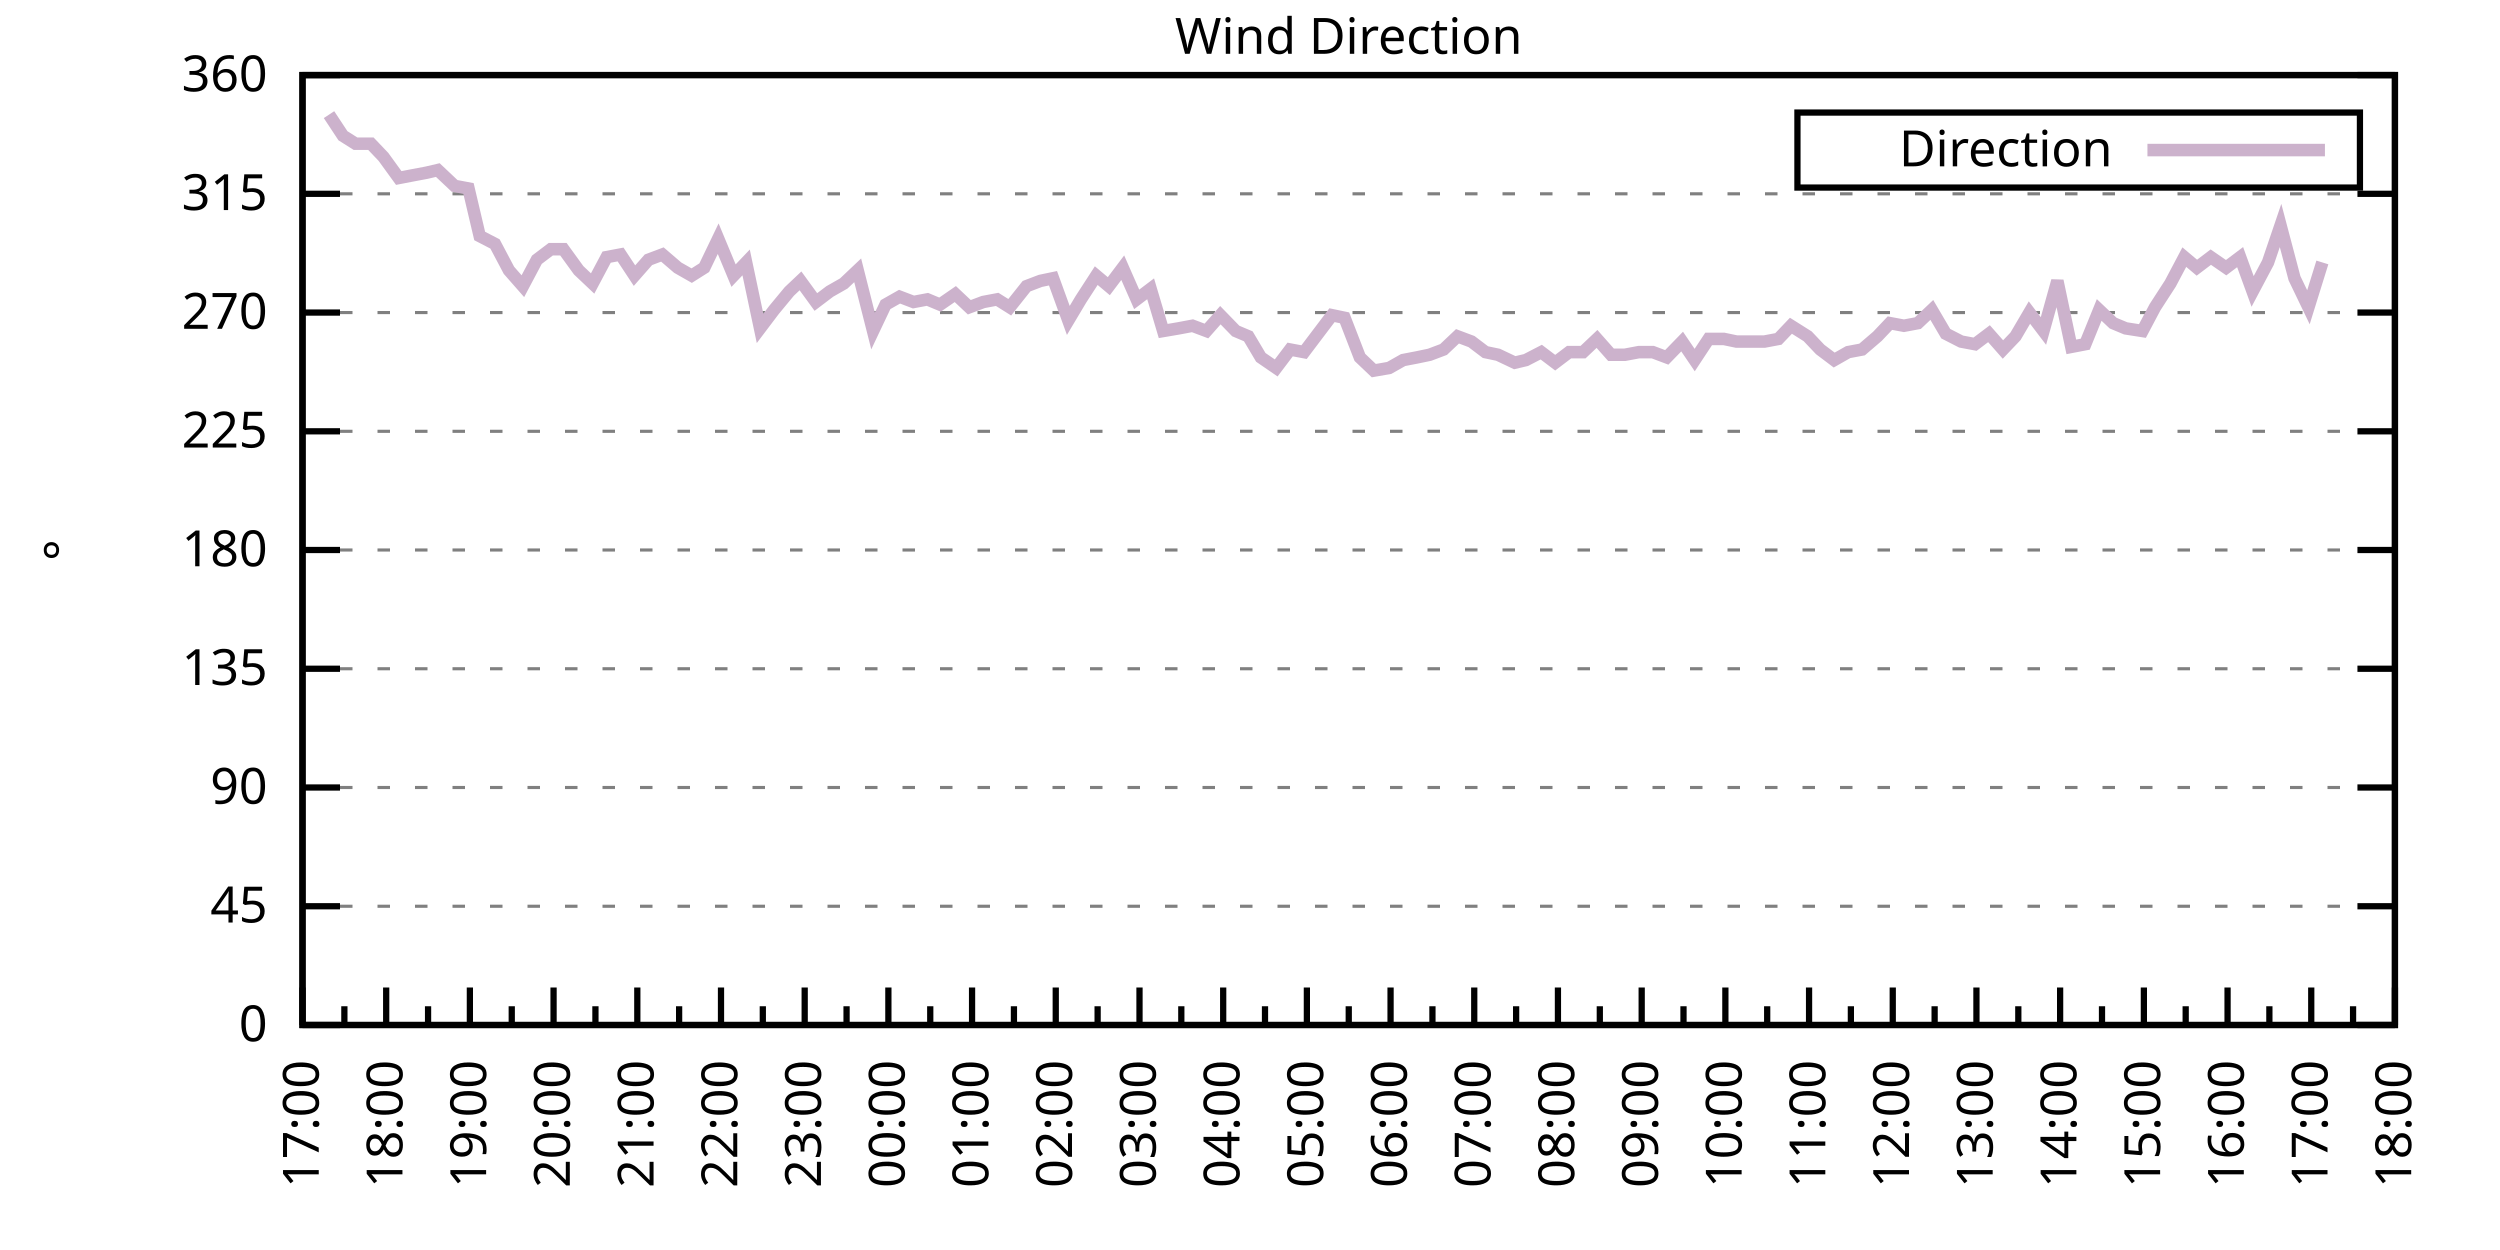
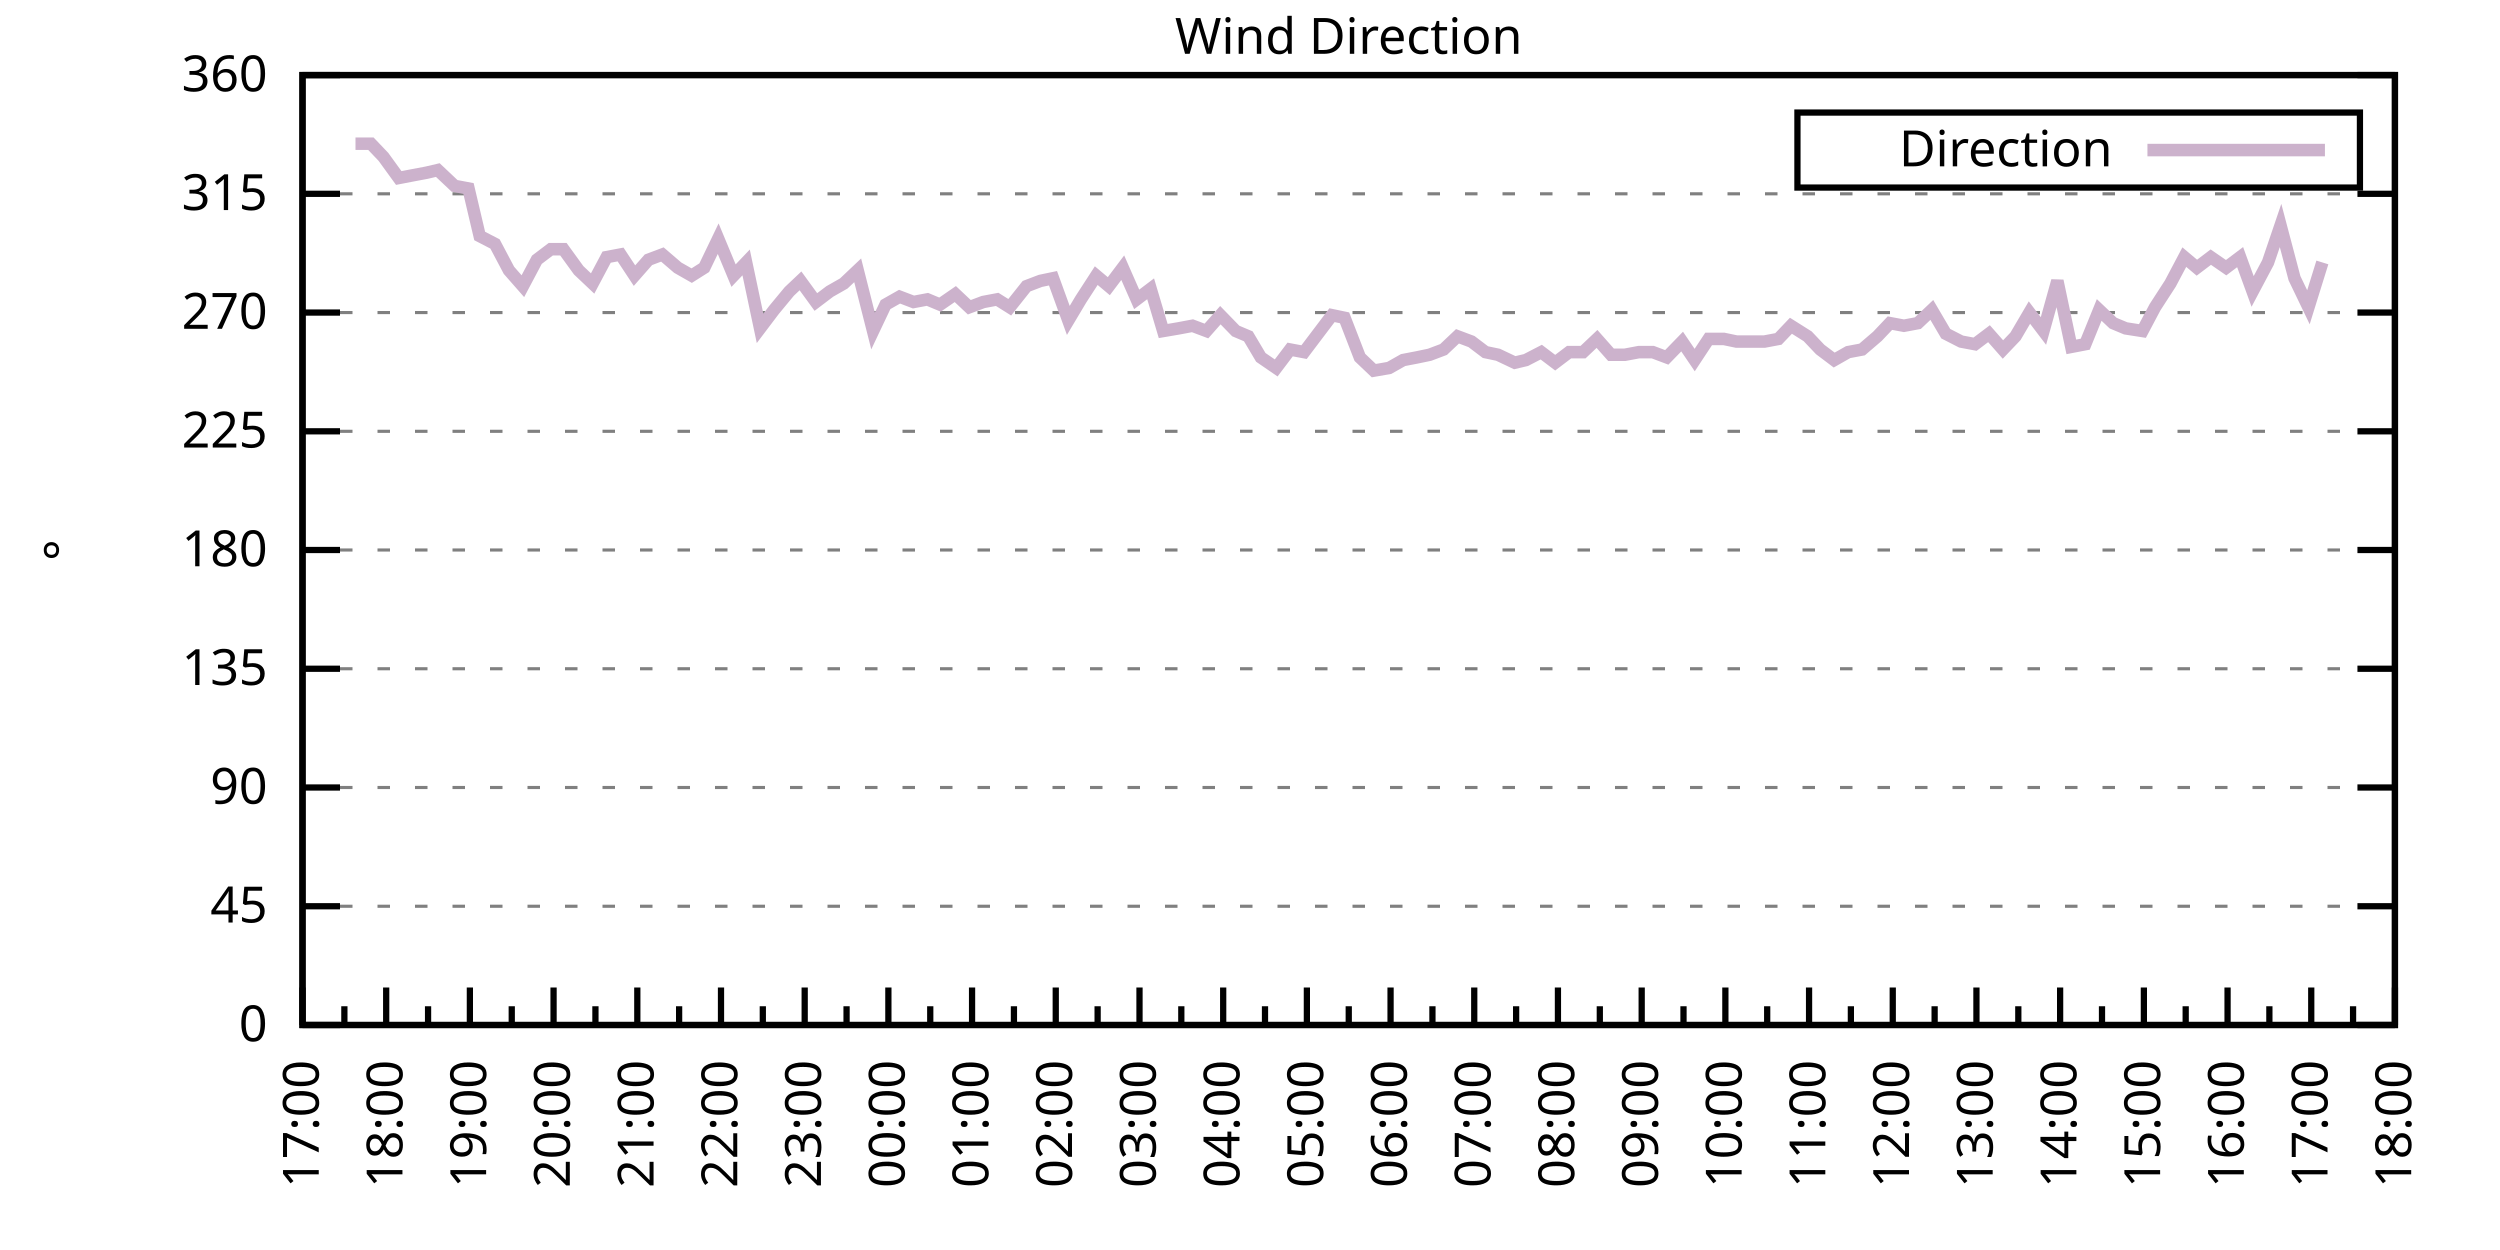
<svg xmlns="http://www.w3.org/2000/svg" xmlns:xlink="http://www.w3.org/1999/xlink" width="400" height="200" viewBox="0 0 400 200">
  <g id="gnuplot_canvas">
    <rect x="0" y="0" width="400" height="200" fill="none" />
    <defs>
      <circle id="gpDot" r="0.5" stroke-width="0.5" stroke="currentColor" />
      <path id="gpPt0" stroke-width="0.333" stroke="currentColor" d="M-1,0 h2 M0,-1 v2" />
      <path id="gpPt1" stroke-width="0.333" stroke="currentColor" d="M-1,-1 L1,1 M1,-1 L-1,1" />
      <path id="gpPt2" stroke-width="0.333" stroke="currentColor" d="M-1,0 L1,0 M0,-1 L0,1 M-1,-1 L1,1 M-1,1 L1,-1" />
      <rect id="gpPt3" stroke-width="0.333" stroke="currentColor" x="-1" y="-1" width="2" height="2" />
      <rect id="gpPt4" stroke-width="0.333" stroke="currentColor" fill="currentColor" x="-1" y="-1" width="2" height="2" />
      <circle id="gpPt5" stroke-width="0.333" stroke="currentColor" cx="0" cy="0" r="1" />
      <use xlink:href="#gpPt5" id="gpPt6" fill="currentColor" stroke="none" />
      <path id="gpPt7" stroke-width="0.333" stroke="currentColor" d="M0,-1.33 L-1.33,0.67 L1.33,0.67 z" />
      <use xlink:href="#gpPt7" id="gpPt8" fill="currentColor" stroke="none" />
      <use xlink:href="#gpPt7" id="gpPt9" stroke="currentColor" transform="rotate(180)" />
      <use xlink:href="#gpPt9" id="gpPt10" fill="currentColor" stroke="none" />
      <use xlink:href="#gpPt3" id="gpPt11" stroke="currentColor" transform="rotate(45)" />
      <use xlink:href="#gpPt11" id="gpPt12" fill="currentColor" stroke="none" />
      <path id="gpPt13" stroke-width="0.333" stroke="currentColor" d="M0,1.330 L1.265,0.411 L0.782,-1.067 L-0.782,-1.076 L-1.265,0.411 z" />
      <use xlink:href="#gpPt13" id="gpPt14" fill="currentColor" stroke="none" />
      <filter id="textbox" filterUnits="objectBoundingBox" x="0" y="0" height="1" width="1">
        <feFlood flood-color="white" flood-opacity="1" result="bgnd" />
        <feComposite in="SourceGraphic" in2="bgnd" operator="atop" />
      </filter>
      <filter id="greybox" filterUnits="objectBoundingBox" x="0" y="0" height="1" width="1">
        <feFlood flood-color="lightgrey" flood-opacity="1" result="grey" />
        <feComposite in="SourceGraphic" in2="grey" operator="atop" />
      </filter>
    </defs>
    <g fill="none" color="white" stroke="currentColor" stroke-width="1.00" stroke-linecap="butt" stroke-linejoin="miter">
</g>
    <g fill="none" color="black" stroke="currentColor" stroke-width="1.00" stroke-linecap="butt" stroke-linejoin="miter">
      <g stroke="none" shape-rendering="crispEdges">
        <polygon fill="rgb(255, 255, 255)" points="48.40,164.00 383.18,164.00 383.18,12.02 48.40,12.02 " />
      </g>
    </g>
    <g fill="none" color="black" stroke="currentColor" stroke-width="1.00" stroke-linecap="butt" stroke-linejoin="miter">
</g>
    <g fill="none" color="black" stroke="black" stroke-width="0.50" stroke-linecap="butt" stroke-linejoin="miter">
</g>
    <g fill="none" color="gray" stroke="currentColor" stroke-width="0.50" stroke-linecap="butt" stroke-linejoin="miter">
      <path stroke="gray" stroke-dasharray="2,4" class="gridline" d="M48.40,164.00 L383.19,164.00  " />
    </g>
    <g fill="none" color="gray" stroke="gray" stroke-width="1.00" stroke-linecap="butt" stroke-linejoin="miter">
</g>
    <g fill="none" color="black" stroke="currentColor" stroke-width="1.00" stroke-linecap="butt" stroke-linejoin="miter">
      <path stroke="black" d="M48.40,164.00 L54.40,164.00 M383.19,164.00 L377.19,164.00  " />
      <g transform="translate(42.80,166.60)" stroke="none" fill="black" font-family="Sans" font-size="8.00" text-anchor="end">
        <text>
          <tspan font-family="Sans"> 0</tspan>
        </text>
      </g>
    </g>
    <g fill="none" color="black" stroke="currentColor" stroke-width="1.00" stroke-linecap="butt" stroke-linejoin="miter">
</g>
    <g fill="none" color="black" stroke="black" stroke-width="0.50" stroke-linecap="butt" stroke-linejoin="miter">
</g>
    <g fill="none" color="gray" stroke="currentColor" stroke-width="0.50" stroke-linecap="butt" stroke-linejoin="miter">
      <path stroke="gray" stroke-dasharray="2,4" class="gridline" d="M48.40,145.00 L383.19,145.00  " />
    </g>
    <g fill="none" color="gray" stroke="gray" stroke-width="1.00" stroke-linecap="butt" stroke-linejoin="miter">
</g>
    <g fill="none" color="black" stroke="currentColor" stroke-width="1.00" stroke-linecap="butt" stroke-linejoin="miter">
      <path stroke="black" d="M48.40,145.00 L54.40,145.00 M383.19,145.00 L377.19,145.00  " />
      <g transform="translate(42.80,147.60)" stroke="none" fill="black" font-family="Sans" font-size="8.00" text-anchor="end">
        <text>
          <tspan font-family="Sans"> 45</tspan>
        </text>
      </g>
    </g>
    <g fill="none" color="black" stroke="currentColor" stroke-width="1.00" stroke-linecap="butt" stroke-linejoin="miter">
</g>
    <g fill="none" color="black" stroke="black" stroke-width="0.50" stroke-linecap="butt" stroke-linejoin="miter">
</g>
    <g fill="none" color="gray" stroke="currentColor" stroke-width="0.50" stroke-linecap="butt" stroke-linejoin="miter">
      <path stroke="gray" stroke-dasharray="2,4" class="gridline" d="M48.40,126.00 L383.19,126.00  " />
    </g>
    <g fill="none" color="gray" stroke="gray" stroke-width="1.00" stroke-linecap="butt" stroke-linejoin="miter">
</g>
    <g fill="none" color="black" stroke="currentColor" stroke-width="1.00" stroke-linecap="butt" stroke-linejoin="miter">
      <path stroke="black" d="M48.40,126.00 L54.40,126.00 M383.19,126.00 L377.19,126.00  " />
      <g transform="translate(42.80,128.60)" stroke="none" fill="black" font-family="Sans" font-size="8.00" text-anchor="end">
        <text>
          <tspan font-family="Sans"> 90</tspan>
        </text>
      </g>
    </g>
    <g fill="none" color="black" stroke="currentColor" stroke-width="1.00" stroke-linecap="butt" stroke-linejoin="miter">
</g>
    <g fill="none" color="black" stroke="black" stroke-width="0.50" stroke-linecap="butt" stroke-linejoin="miter">
</g>
    <g fill="none" color="gray" stroke="currentColor" stroke-width="0.50" stroke-linecap="butt" stroke-linejoin="miter">
      <path stroke="gray" stroke-dasharray="2,4" class="gridline" d="M48.40,107.00 L383.19,107.00  " />
    </g>
    <g fill="none" color="gray" stroke="gray" stroke-width="1.00" stroke-linecap="butt" stroke-linejoin="miter">
</g>
    <g fill="none" color="black" stroke="currentColor" stroke-width="1.00" stroke-linecap="butt" stroke-linejoin="miter">
      <path stroke="black" d="M48.40,107.00 L54.40,107.00 M383.19,107.00 L377.19,107.00  " />
      <g transform="translate(42.80,109.60)" stroke="none" fill="black" font-family="Sans" font-size="8.00" text-anchor="end">
        <text>
          <tspan font-family="Sans"> 135</tspan>
        </text>
      </g>
    </g>
    <g fill="none" color="black" stroke="currentColor" stroke-width="1.00" stroke-linecap="butt" stroke-linejoin="miter">
</g>
    <g fill="none" color="black" stroke="black" stroke-width="0.50" stroke-linecap="butt" stroke-linejoin="miter">
</g>
    <g fill="none" color="gray" stroke="currentColor" stroke-width="0.50" stroke-linecap="butt" stroke-linejoin="miter">
      <path stroke="gray" stroke-dasharray="2,4" class="gridline" d="M48.40,88.00 L383.19,88.00  " />
    </g>
    <g fill="none" color="gray" stroke="gray" stroke-width="1.00" stroke-linecap="butt" stroke-linejoin="miter">
</g>
    <g fill="none" color="black" stroke="currentColor" stroke-width="1.00" stroke-linecap="butt" stroke-linejoin="miter">
      <path stroke="black" d="M48.40,88.00 L54.40,88.00 M383.19,88.00 L377.19,88.00  " />
      <g transform="translate(42.80,90.60)" stroke="none" fill="black" font-family="Sans" font-size="8.00" text-anchor="end">
        <text>
          <tspan font-family="Sans"> 180</tspan>
        </text>
      </g>
    </g>
    <g fill="none" color="black" stroke="currentColor" stroke-width="1.00" stroke-linecap="butt" stroke-linejoin="miter">
</g>
    <g fill="none" color="black" stroke="black" stroke-width="0.50" stroke-linecap="butt" stroke-linejoin="miter">
</g>
    <g fill="none" color="gray" stroke="currentColor" stroke-width="0.50" stroke-linecap="butt" stroke-linejoin="miter">
      <path stroke="gray" stroke-dasharray="2,4" class="gridline" d="M48.40,69.01 L383.19,69.01  " />
    </g>
    <g fill="none" color="gray" stroke="gray" stroke-width="1.00" stroke-linecap="butt" stroke-linejoin="miter">
</g>
    <g fill="none" color="black" stroke="currentColor" stroke-width="1.00" stroke-linecap="butt" stroke-linejoin="miter">
      <path stroke="black" d="M48.40,69.01 L54.40,69.01 M383.19,69.01 L377.19,69.01  " />
      <g transform="translate(42.80,71.61)" stroke="none" fill="black" font-family="Sans" font-size="8.00" text-anchor="end">
        <text>
          <tspan font-family="Sans"> 225</tspan>
        </text>
      </g>
    </g>
    <g fill="none" color="black" stroke="currentColor" stroke-width="1.00" stroke-linecap="butt" stroke-linejoin="miter">
</g>
    <g fill="none" color="black" stroke="black" stroke-width="0.50" stroke-linecap="butt" stroke-linejoin="miter">
</g>
    <g fill="none" color="gray" stroke="currentColor" stroke-width="0.50" stroke-linecap="butt" stroke-linejoin="miter">
      <path stroke="gray" stroke-dasharray="2,4" class="gridline" d="M48.40,50.01 L383.19,50.01  " />
    </g>
    <g fill="none" color="gray" stroke="gray" stroke-width="1.00" stroke-linecap="butt" stroke-linejoin="miter">
</g>
    <g fill="none" color="black" stroke="currentColor" stroke-width="1.00" stroke-linecap="butt" stroke-linejoin="miter">
      <path stroke="black" d="M48.40,50.01 L54.40,50.01 M383.19,50.01 L377.19,50.01  " />
      <g transform="translate(42.80,52.61)" stroke="none" fill="black" font-family="Sans" font-size="8.00" text-anchor="end">
        <text>
          <tspan font-family="Sans"> 270</tspan>
        </text>
      </g>
    </g>
    <g fill="none" color="black" stroke="currentColor" stroke-width="1.00" stroke-linecap="butt" stroke-linejoin="miter">
</g>
    <g fill="none" color="black" stroke="black" stroke-width="0.50" stroke-linecap="butt" stroke-linejoin="miter">
</g>
    <g fill="none" color="gray" stroke="currentColor" stroke-width="0.50" stroke-linecap="butt" stroke-linejoin="miter">
      <path stroke="gray" stroke-dasharray="2,4" class="gridline" d="M48.40,31.01 L383.19,31.01  " />
    </g>
    <g fill="none" color="gray" stroke="gray" stroke-width="1.00" stroke-linecap="butt" stroke-linejoin="miter">
</g>
    <g fill="none" color="black" stroke="currentColor" stroke-width="1.00" stroke-linecap="butt" stroke-linejoin="miter">
      <path stroke="black" d="M48.40,31.01 L54.40,31.01 M383.19,31.01 L377.19,31.01  " />
      <g transform="translate(42.80,33.61)" stroke="none" fill="black" font-family="Sans" font-size="8.00" text-anchor="end">
        <text>
          <tspan font-family="Sans"> 315</tspan>
        </text>
      </g>
    </g>
    <g fill="none" color="black" stroke="currentColor" stroke-width="1.00" stroke-linecap="butt" stroke-linejoin="miter">
</g>
    <g fill="none" color="black" stroke="black" stroke-width="0.50" stroke-linecap="butt" stroke-linejoin="miter">
</g>
    <g fill="none" color="gray" stroke="currentColor" stroke-width="0.50" stroke-linecap="butt" stroke-linejoin="miter">
      <path stroke="gray" stroke-dasharray="2,4" class="gridline" d="M48.40,12.01 L383.19,12.01  " />
    </g>
    <g fill="none" color="gray" stroke="gray" stroke-width="1.00" stroke-linecap="butt" stroke-linejoin="miter">
</g>
    <g fill="none" color="black" stroke="currentColor" stroke-width="1.00" stroke-linecap="butt" stroke-linejoin="miter">
      <path stroke="black" d="M48.40,12.01 L54.40,12.01 M383.19,12.01 L377.19,12.01  " />
      <g transform="translate(42.80,14.61)" stroke="none" fill="black" font-family="Sans" font-size="8.00" text-anchor="end">
        <text>
          <tspan font-family="Sans"> 360</tspan>
        </text>
      </g>
    </g>
    <g fill="none" color="black" stroke="currentColor" stroke-width="1.00" stroke-linecap="butt" stroke-linejoin="miter">
      <path stroke="black" d="M48.40,164.00 L48.40,158.00  " />
      <g transform="translate(51.00,169.60) rotate(270)" stroke="none" fill="black" font-family="Sans" font-size="8.00" text-anchor="end">
        <text>
          <tspan font-family="Sans">17:00</tspan>
        </text>
      </g>
    </g>
    <g fill="none" color="black" stroke="currentColor" stroke-width="1.00" stroke-linecap="butt" stroke-linejoin="miter">
      <path stroke="black" d="M55.10,164.00 L55.10,161.00 M61.79,164.00 L61.79,158.00  " />
      <g transform="translate(64.39,169.60) rotate(270)" stroke="none" fill="black" font-family="Sans" font-size="8.00" text-anchor="end">
        <text>
          <tspan font-family="Sans">18:00</tspan>
        </text>
      </g>
    </g>
    <g fill="none" color="black" stroke="currentColor" stroke-width="1.00" stroke-linecap="butt" stroke-linejoin="miter">
      <path stroke="black" d="M68.49,164.00 L68.49,161.00 M75.18,164.00 L75.18,158.00  " />
      <g transform="translate(77.78,169.60) rotate(270)" stroke="none" fill="black" font-family="Sans" font-size="8.00" text-anchor="end">
        <text>
          <tspan font-family="Sans">19:00</tspan>
        </text>
      </g>
    </g>
    <g fill="none" color="black" stroke="currentColor" stroke-width="1.00" stroke-linecap="butt" stroke-linejoin="miter">
      <path stroke="black" d="M81.88,164.00 L81.88,161.00 M88.57,164.00 L88.57,158.00  " />
      <g transform="translate(91.17,169.60) rotate(270)" stroke="none" fill="black" font-family="Sans" font-size="8.00" text-anchor="end">
        <text>
          <tspan font-family="Sans">20:00</tspan>
        </text>
      </g>
    </g>
    <g fill="none" color="black" stroke="currentColor" stroke-width="1.00" stroke-linecap="butt" stroke-linejoin="miter">
      <path stroke="black" d="M95.27,164.00 L95.27,161.00 M101.97,164.00 L101.97,158.00  " />
      <g transform="translate(104.57,169.60) rotate(270)" stroke="none" fill="black" font-family="Sans" font-size="8.00" text-anchor="end">
        <text>
          <tspan font-family="Sans">21:00</tspan>
        </text>
      </g>
    </g>
    <g fill="none" color="black" stroke="currentColor" stroke-width="1.00" stroke-linecap="butt" stroke-linejoin="miter">
      <path stroke="black" d="M108.66,164.00 L108.66,161.00 M115.36,164.00 L115.36,158.00  " />
      <g transform="translate(117.96,169.60) rotate(270)" stroke="none" fill="black" font-family="Sans" font-size="8.00" text-anchor="end">
        <text>
          <tspan font-family="Sans">22:00</tspan>
        </text>
      </g>
    </g>
    <g fill="none" color="black" stroke="currentColor" stroke-width="1.00" stroke-linecap="butt" stroke-linejoin="miter">
      <path stroke="black" d="M122.05,164.00 L122.05,161.00 M128.75,164.00 L128.75,158.00  " />
      <g transform="translate(131.35,169.60) rotate(270)" stroke="none" fill="black" font-family="Sans" font-size="8.00" text-anchor="end">
        <text>
          <tspan font-family="Sans">23:00</tspan>
        </text>
      </g>
    </g>
    <g fill="none" color="black" stroke="currentColor" stroke-width="1.00" stroke-linecap="butt" stroke-linejoin="miter">
      <path stroke="black" d="M135.45,164.00 L135.45,161.00 M142.14,164.00 L142.14,158.00  " />
      <g transform="translate(144.74,169.60) rotate(270)" stroke="none" fill="black" font-family="Sans" font-size="8.00" text-anchor="end">
        <text>
          <tspan font-family="Sans">00:00</tspan>
        </text>
      </g>
    </g>
    <g fill="none" color="black" stroke="currentColor" stroke-width="1.00" stroke-linecap="butt" stroke-linejoin="miter">
      <path stroke="black" d="M148.84,164.00 L148.84,161.00 M155.53,164.00 L155.53,158.00  " />
      <g transform="translate(158.13,169.60) rotate(270)" stroke="none" fill="black" font-family="Sans" font-size="8.00" text-anchor="end">
        <text>
          <tspan font-family="Sans">01:00</tspan>
        </text>
      </g>
    </g>
    <g fill="none" color="black" stroke="currentColor" stroke-width="1.00" stroke-linecap="butt" stroke-linejoin="miter">
      <path stroke="black" d="M162.23,164.00 L162.23,161.00 M168.92,164.00 L168.92,158.00  " />
      <g transform="translate(171.52,169.60) rotate(270)" stroke="none" fill="black" font-family="Sans" font-size="8.00" text-anchor="end">
        <text>
          <tspan font-family="Sans">02:00</tspan>
        </text>
      </g>
    </g>
    <g fill="none" color="black" stroke="currentColor" stroke-width="1.00" stroke-linecap="butt" stroke-linejoin="miter">
      <path stroke="black" d="M175.62,164.00 L175.62,161.00 M182.32,164.00 L182.32,158.00  " />
      <g transform="translate(184.92,169.60) rotate(270)" stroke="none" fill="black" font-family="Sans" font-size="8.00" text-anchor="end">
        <text>
          <tspan font-family="Sans">03:00</tspan>
        </text>
      </g>
    </g>
    <g fill="none" color="black" stroke="currentColor" stroke-width="1.00" stroke-linecap="butt" stroke-linejoin="miter">
      <path stroke="black" d="M189.01,164.00 L189.01,161.00 M195.71,164.00 L195.71,158.00  " />
      <g transform="translate(198.31,169.60) rotate(270)" stroke="none" fill="black" font-family="Sans" font-size="8.00" text-anchor="end">
        <text>
          <tspan font-family="Sans">04:00</tspan>
        </text>
      </g>
    </g>
    <g fill="none" color="black" stroke="currentColor" stroke-width="1.00" stroke-linecap="butt" stroke-linejoin="miter">
      <path stroke="black" d="M202.40,164.00 L202.40,161.00 M209.10,164.00 L209.10,158.00  " />
      <g transform="translate(211.70,169.60) rotate(270)" stroke="none" fill="black" font-family="Sans" font-size="8.00" text-anchor="end">
        <text>
          <tspan font-family="Sans">05:00</tspan>
        </text>
      </g>
    </g>
    <g fill="none" color="black" stroke="currentColor" stroke-width="1.00" stroke-linecap="butt" stroke-linejoin="miter">
      <path stroke="black" d="M215.80,164.00 L215.80,161.00 M222.49,164.00 L222.49,158.00  " />
      <g transform="translate(225.09,169.60) rotate(270)" stroke="none" fill="black" font-family="Sans" font-size="8.00" text-anchor="end">
        <text>
          <tspan font-family="Sans">06:00</tspan>
        </text>
      </g>
    </g>
    <g fill="none" color="black" stroke="currentColor" stroke-width="1.00" stroke-linecap="butt" stroke-linejoin="miter">
      <path stroke="black" d="M229.19,164.00 L229.19,161.00 M235.88,164.00 L235.88,158.00  " />
      <g transform="translate(238.48,169.60) rotate(270)" stroke="none" fill="black" font-family="Sans" font-size="8.00" text-anchor="end">
        <text>
          <tspan font-family="Sans">07:00</tspan>
        </text>
      </g>
    </g>
    <g fill="none" color="black" stroke="currentColor" stroke-width="1.00" stroke-linecap="butt" stroke-linejoin="miter">
      <path stroke="black" d="M242.58,164.00 L242.58,161.00 M249.27,164.00 L249.27,158.00  " />
      <g transform="translate(251.87,169.60) rotate(270)" stroke="none" fill="black" font-family="Sans" font-size="8.00" text-anchor="end">
        <text>
          <tspan font-family="Sans">08:00</tspan>
        </text>
      </g>
    </g>
    <g fill="none" color="black" stroke="currentColor" stroke-width="1.00" stroke-linecap="butt" stroke-linejoin="miter">
      <path stroke="black" d="M255.97,164.00 L255.97,161.00 M262.67,164.00 L262.67,158.00  " />
      <g transform="translate(265.27,169.60) rotate(270)" stroke="none" fill="black" font-family="Sans" font-size="8.00" text-anchor="end">
        <text>
          <tspan font-family="Sans">09:00</tspan>
        </text>
      </g>
    </g>
    <g fill="none" color="black" stroke="currentColor" stroke-width="1.00" stroke-linecap="butt" stroke-linejoin="miter">
      <path stroke="black" d="M269.36,164.00 L269.36,161.00 M276.06,164.00 L276.06,158.00  " />
      <g transform="translate(278.66,169.60) rotate(270)" stroke="none" fill="black" font-family="Sans" font-size="8.00" text-anchor="end">
        <text>
          <tspan font-family="Sans">10:00</tspan>
        </text>
      </g>
    </g>
    <g fill="none" color="black" stroke="currentColor" stroke-width="1.00" stroke-linecap="butt" stroke-linejoin="miter">
      <path stroke="black" d="M282.75,164.00 L282.75,161.00 M289.45,164.00 L289.45,158.00  " />
      <g transform="translate(292.05,169.60) rotate(270)" stroke="none" fill="black" font-family="Sans" font-size="8.00" text-anchor="end">
        <text>
          <tspan font-family="Sans">11:00</tspan>
        </text>
      </g>
    </g>
    <g fill="none" color="black" stroke="currentColor" stroke-width="1.00" stroke-linecap="butt" stroke-linejoin="miter">
      <path stroke="black" d="M296.14,164.00 L296.14,161.00 M302.84,164.00 L302.84,158.00  " />
      <g transform="translate(305.44,169.60) rotate(270)" stroke="none" fill="black" font-family="Sans" font-size="8.00" text-anchor="end">
        <text>
          <tspan font-family="Sans">12:00</tspan>
        </text>
      </g>
    </g>
    <g fill="none" color="black" stroke="currentColor" stroke-width="1.00" stroke-linecap="butt" stroke-linejoin="miter">
      <path stroke="black" d="M309.54,164.00 L309.54,161.00 M316.23,164.00 L316.23,158.00  " />
      <g transform="translate(318.83,169.60) rotate(270)" stroke="none" fill="black" font-family="Sans" font-size="8.00" text-anchor="end">
        <text>
          <tspan font-family="Sans">13:00</tspan>
        </text>
      </g>
    </g>
    <g fill="none" color="black" stroke="currentColor" stroke-width="1.00" stroke-linecap="butt" stroke-linejoin="miter">
      <path stroke="black" d="M322.93,164.00 L322.93,161.00 M329.62,164.00 L329.62,158.00  " />
      <g transform="translate(332.22,169.60) rotate(270)" stroke="none" fill="black" font-family="Sans" font-size="8.00" text-anchor="end">
        <text>
          <tspan font-family="Sans">14:00</tspan>
        </text>
      </g>
    </g>
    <g fill="none" color="black" stroke="currentColor" stroke-width="1.00" stroke-linecap="butt" stroke-linejoin="miter">
      <path stroke="black" d="M336.32,164.00 L336.32,161.00 M343.02,164.00 L343.02,158.00  " />
      <g transform="translate(345.62,169.60) rotate(270)" stroke="none" fill="black" font-family="Sans" font-size="8.00" text-anchor="end">
        <text>
          <tspan font-family="Sans">15:00</tspan>
        </text>
      </g>
    </g>
    <g fill="none" color="black" stroke="currentColor" stroke-width="1.00" stroke-linecap="butt" stroke-linejoin="miter">
      <path stroke="black" d="M349.71,164.00 L349.71,161.00 M356.41,164.00 L356.41,158.00  " />
      <g transform="translate(359.01,169.60) rotate(270)" stroke="none" fill="black" font-family="Sans" font-size="8.00" text-anchor="end">
        <text>
          <tspan font-family="Sans">16:00</tspan>
        </text>
      </g>
    </g>
    <g fill="none" color="black" stroke="currentColor" stroke-width="1.00" stroke-linecap="butt" stroke-linejoin="miter">
      <path stroke="black" d="M363.10,164.00 L363.10,161.00 M369.80,164.00 L369.80,158.00  " />
      <g transform="translate(372.40,169.60) rotate(270)" stroke="none" fill="black" font-family="Sans" font-size="8.00" text-anchor="end">
        <text>
          <tspan font-family="Sans">17:00</tspan>
        </text>
      </g>
    </g>
    <g fill="none" color="black" stroke="currentColor" stroke-width="1.00" stroke-linecap="butt" stroke-linejoin="miter">
      <path stroke="black" d="M376.49,164.00 L376.49,161.00 M383.19,164.00 L383.19,158.00  " />
      <g transform="translate(385.79,169.60) rotate(270)" stroke="none" fill="black" font-family="Sans" font-size="8.00" text-anchor="end">
        <text>
          <tspan font-family="Sans">18:00</tspan>
        </text>
      </g>
    </g>
    <g fill="none" color="black" stroke="currentColor" stroke-width="1.00" stroke-linecap="butt" stroke-linejoin="miter">
</g>
    <g fill="none" color="black" stroke="currentColor" stroke-width="1.00" stroke-linecap="butt" stroke-linejoin="miter">
      <path stroke="black" d="M48.40,12.01 L48.40,164.00 L383.19,164.00 L383.19,12.01 L48.40,12.01 Z  " />
    </g>
    <g fill="none" color="black" stroke="currentColor" stroke-width="1.00" stroke-linecap="butt" stroke-linejoin="miter">
      <g transform="translate(12.80,88.01) rotate(270)" stroke="none" fill="black" font-family="Sans" font-size="8.00" text-anchor="middle">
        <text>
          <tspan font-family="Sans">°</tspan>
        </text>
      </g>
    </g>
    <g fill="none" color="black" stroke="currentColor" stroke-width="1.00" stroke-linecap="butt" stroke-linejoin="miter">
</g>
    <g fill="none" color="black" stroke="currentColor" stroke-width="1.00" stroke-linecap="butt" stroke-linejoin="miter">
      <path stroke="black" d="M287.59,30.01 L287.59,18.01 L377.59,18.01 L377.59,30.01 L287.59,30.01 Z  " />
    </g>
    <g id="Wind_direction_plot_1">
      <g fill="none" color="white" stroke="black" stroke-width="2.00" stroke-linecap="butt" stroke-linejoin="miter">
</g>
      <g fill="none" color="black" stroke="currentColor" stroke-width="2.00" stroke-linecap="butt" stroke-linejoin="miter">
        <g transform="translate(337.99,26.61)" stroke="none" fill="black" font-family="Sans" font-size="8.00" text-anchor="end">
          <text>
            <tspan font-family="Sans">Direction</tspan>
          </text>
        </g>
      </g>
      <g fill="none" color="black" stroke="currentColor" stroke-width="2.00" stroke-linecap="butt" stroke-linejoin="miter">
-         <path stroke="rgb(204, 178, 204)" d="M343.59,24.01 L371.99,24.01 M52.64,18.34 L54.87,21.72 L56.88,22.99 L59.34,22.99 L61.35,25.10 L63.80,28.48   L66.03,28.05 L68.26,27.63 L70.05,27.21 L72.73,29.74 L74.96,30.16 L76.75,37.76 L79.20,39.03 L81.43,43.25   L83.66,45.79 L85.90,41.56 L88.13,39.87 L90.14,39.87 L92.59,43.25 L94.82,45.36 L97.06,41.14 L99.29,40.72   L101.52,44.10 L103.75,41.56 L105.98,40.72 L108.44,42.83 L110.67,44.10 L112.68,42.83 L114.91,38.19 L117.37,44.10   L119.38,41.99 L121.61,52.54 L123.84,49.59 L126.29,46.63 L128.08,44.94 L130.54,48.32 L132.77,46.63 L135.00,45.36   L137.23,43.25 L139.69,52.96 L141.69,48.74 L143.93,47.47 L146.16,48.32 L148.39,47.90 L150.40,48.74 L152.85,47.05   L155.09,49.16 L157.32,48.32 L159.55,47.90 L161.56,49.16 L164.24,45.79 L166.47,44.94 L168.48,44.52 L170.93,51.27   L172.94,47.90 L175.40,44.10 L177.41,45.79 L179.64,42.83 L181.87,47.90 L184.10,46.21 L186.11,52.96 L188.57,52.54   L190.80,52.12 L193.03,52.96 L195.26,50.43 L197.72,52.96 L199.73,53.81 L201.73,57.18 L204.19,58.87 L206.42,55.92   L208.65,56.34 L210.88,53.39 L213.12,50.43 L215.13,50.85 L217.58,57.18 L219.81,59.30 L222.27,58.87 L224.50,57.61   L226.73,57.18 L228.74,56.76 L230.97,55.92 L233.20,53.81 L235.44,54.65 L237.67,56.34 L239.68,56.76 L242.36,58.03   L244.14,57.61 L246.60,56.34 L248.83,58.03 L251.06,56.34 L253.29,56.34 L255.52,54.23 L257.76,56.76 L259.99,56.76   L262.22,56.34 L264.45,56.34 L266.68,57.18 L269.14,54.65 L271.15,57.61 L273.38,54.23 L275.83,54.23 L277.84,54.65   L282.31,54.65 L284.54,54.23 L286.55,52.12 L289.23,53.81 L291.23,55.92 L293.47,57.61 L295.70,56.34 L297.93,55.92   L300.39,53.81 L302.39,51.70 L304.63,52.12 L306.86,51.70 L309.09,49.59 L311.32,53.39 L313.78,54.65 L316.01,55.07   L318.24,53.39 L320.47,55.92 L322.48,53.81 L324.71,50.01 L326.95,52.96 L329.18,44.94 L331.41,55.50 L333.64,55.07   L335.87,49.59 L338.10,51.70 L340.11,52.54 L342.79,52.96 L344.80,49.16 L347.26,45.36 L349.49,41.14 L351.50,42.83   L353.73,41.14 L356.18,42.83 L358.42,41.14 L360.42,46.63 L362.88,41.99 L364.89,36.08 L367.12,44.52 L369.35,49.16   L371.58,41.99  " />
+         <path stroke="rgb(204, 178, 204)" d="M343.59,24.01 L371.99,24.01 M56.88,22.99 L59.34,22.99 L61.35,25.10 L63.80,28.48 L66.03,28.05 L68.26,27.63   L70.05,27.21 L72.73,29.74 L74.96,30.16 L76.75,37.76 L79.20,39.03 L81.43,43.25 L83.66,45.79 L85.90,41.56   L88.13,39.87 L90.14,39.87 L92.59,43.25 L94.82,45.36 L97.06,41.14 L99.29,40.72 L101.52,44.10 L103.75,41.56   L105.98,40.72 L108.44,42.83 L110.67,44.10 L112.68,42.83 L114.91,38.19 L117.37,44.10 L119.38,41.99 L121.61,52.54   L123.84,49.59 L126.29,46.63 L128.08,44.94 L130.54,48.32 L132.77,46.63 L135.00,45.36 L137.23,43.25 L139.69,52.96   L141.69,48.74 L143.93,47.47 L146.16,48.32 L148.39,47.90 L150.40,48.74 L152.85,47.05 L155.09,49.16 L157.32,48.32   L159.55,47.90 L161.56,49.16 L164.24,45.79 L166.47,44.94 L168.48,44.52 L170.93,51.27 L172.94,47.90 L175.40,44.10   L177.41,45.79 L179.64,42.83 L181.87,47.90 L184.10,46.21 L186.11,52.96 L188.57,52.54 L190.80,52.12 L193.03,52.96   L195.26,50.43 L197.72,52.96 L199.73,53.81 L201.73,57.18 L204.19,58.87 L206.42,55.92 L208.65,56.34 L210.88,53.39   L213.12,50.43 L215.13,50.85 L217.58,57.18 L219.81,59.30 L222.27,58.87 L224.50,57.61 L226.73,57.18 L228.74,56.76   L230.97,55.92 L233.20,53.81 L235.44,54.65 L237.67,56.34 L239.68,56.76 L242.36,58.03 L244.14,57.61 L246.60,56.34   L248.83,58.03 L251.06,56.34 L253.29,56.34 L255.52,54.23 L257.76,56.76 L259.99,56.76 L262.22,56.34 L264.45,56.34   L266.68,57.18 L269.14,54.65 L271.15,57.61 L273.38,54.23 L275.83,54.23 L277.84,54.65 L282.31,54.65 L284.54,54.23   L286.55,52.12 L289.23,53.81 L291.23,55.92 L293.47,57.61 L295.70,56.34 L297.93,55.92 L300.39,53.81 L302.39,51.70   L304.63,52.12 L306.86,51.70 L309.09,49.59 L311.32,53.39 L313.78,54.65 L316.01,55.07 L318.24,53.39 L320.47,55.92   L322.48,53.81 L324.71,50.01 L326.95,52.96 L329.18,44.94 L331.41,55.50 L333.64,55.07 L335.87,49.59 L338.10,51.70   L340.11,52.54 L342.79,52.96 L344.80,49.16 L347.26,45.36 L349.49,41.14 L351.50,42.83 L353.73,41.14 L356.18,42.83   L358.42,41.14 L360.42,46.63 L362.88,41.99 L364.89,36.08 L367.12,44.52 L369.35,49.16 L371.58,41.99  " />
      </g>
    </g>
    <g fill="none" color="black" stroke="currentColor" stroke-width="2.00" stroke-linecap="butt" stroke-linejoin="miter">
</g>
    <g fill="none" color="black" stroke="black" stroke-width="1.00" stroke-linecap="butt" stroke-linejoin="miter">
</g>
    <g fill="none" color="black" stroke="currentColor" stroke-width="1.00" stroke-linecap="butt" stroke-linejoin="miter">
      <path stroke="black" d="M48.40,12.01 L48.40,164.00 L383.19,164.00 L383.19,12.01 L48.40,12.01 Z  " />
    </g>
    <g fill="none" color="black" stroke="currentColor" stroke-width="1.00" stroke-linecap="butt" stroke-linejoin="miter">
      <g transform="translate(215.79,8.61)" stroke="none" fill="black" font-family="Sans" font-size="8.00" text-anchor="middle">
        <text>
          <tspan font-family="Sans">Wind Direction</tspan>
        </text>
      </g>
    </g>
    <g fill="none" color="black" stroke="currentColor" stroke-width="1.00" stroke-linecap="butt" stroke-linejoin="miter">
</g>
  </g>
</svg>
